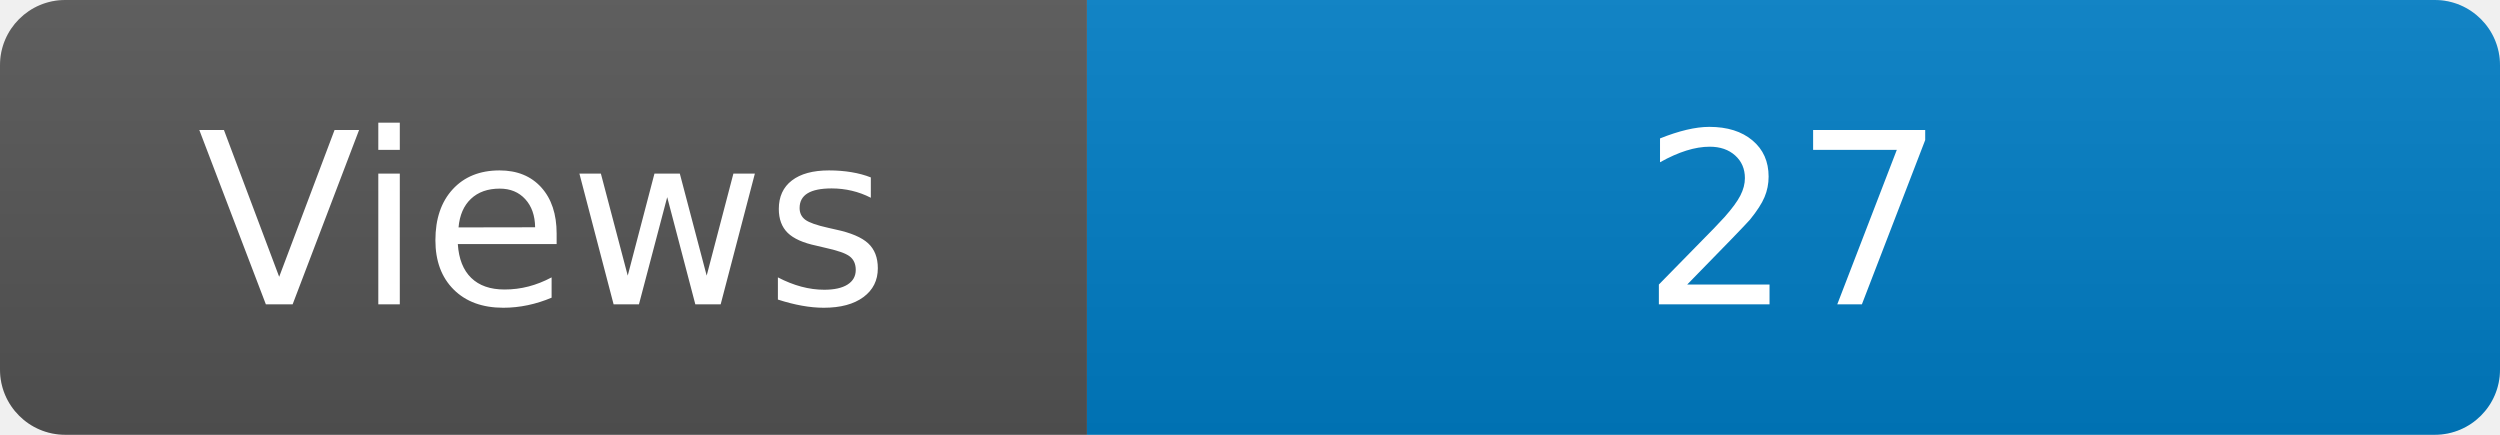
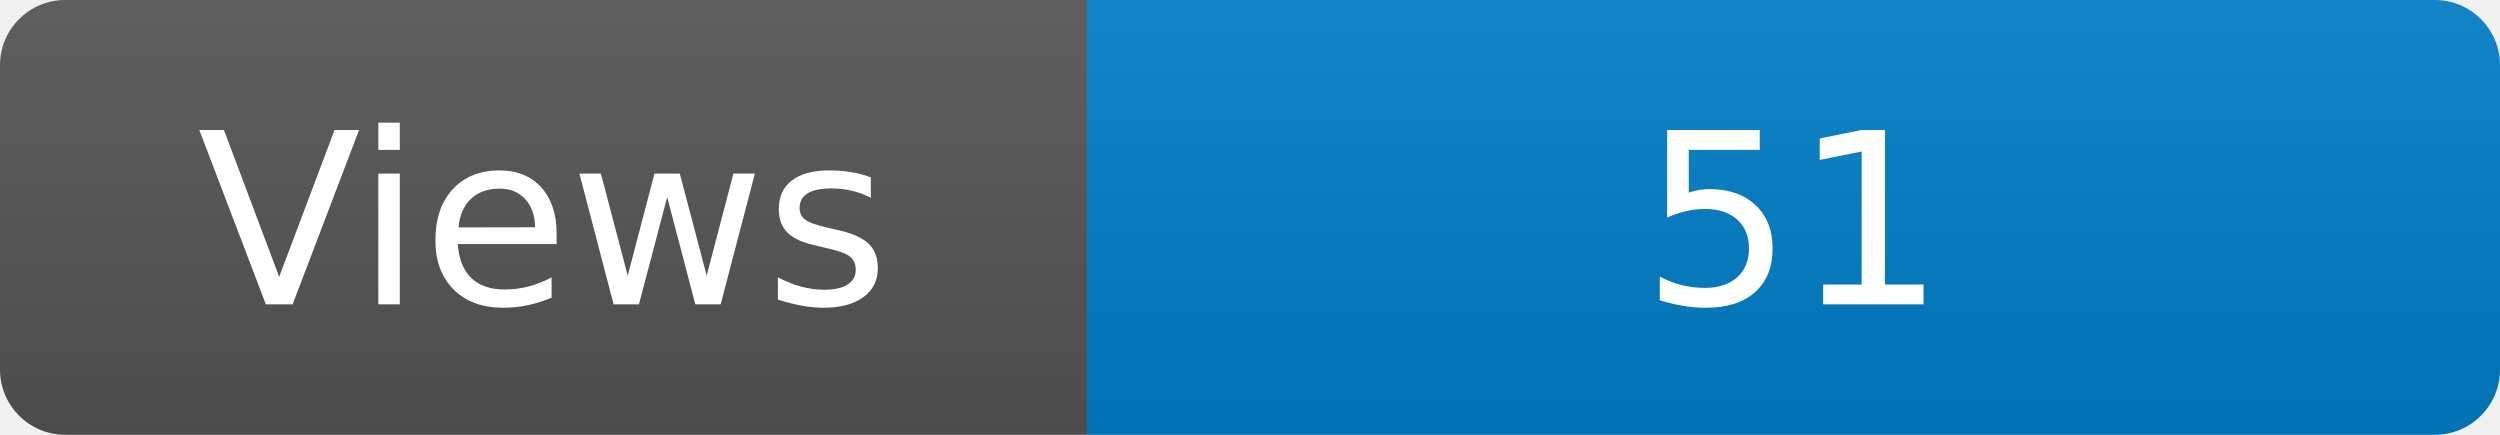
<svg xmlns="http://www.w3.org/2000/svg" width="115" height="20" role="img" aria-label="Maintained?: yes">
  <linearGradient id="s" x2="0" y2="100%">
    <stop offset="0" stop-color="#bbb" stop-opacity=".1" />
    <stop offset="1" stop-opacity=".1" />
  </linearGradient>
  <clipPath id="r">
    <rect width="115" height="20" rx="3" fill="#fff" />
  </clipPath>
  <g clip-path="url(#r)">
    <rect width="50" height="20" fill="#555" />
    <rect x="50" width="160" height="20" fill="#007ec6" />
    <rect width="115" height="20" fill="url(#s)" />
  </g>
  <g fill="#fff" text-anchor="middle" font-family="Verdana,Geneva,DejaVu Sans,sans-serif" font-size="110">
    <text x="250" y="140" transform="scale(.1)" fill="#fff">Views</text>
-     <text x="825" y="140" transform="scale(.1)" fill="#fff">27</text>
+     <text x="825" y="140" transform="scale(.1)" fill="#fff">51</text>
  </g>
</svg>
